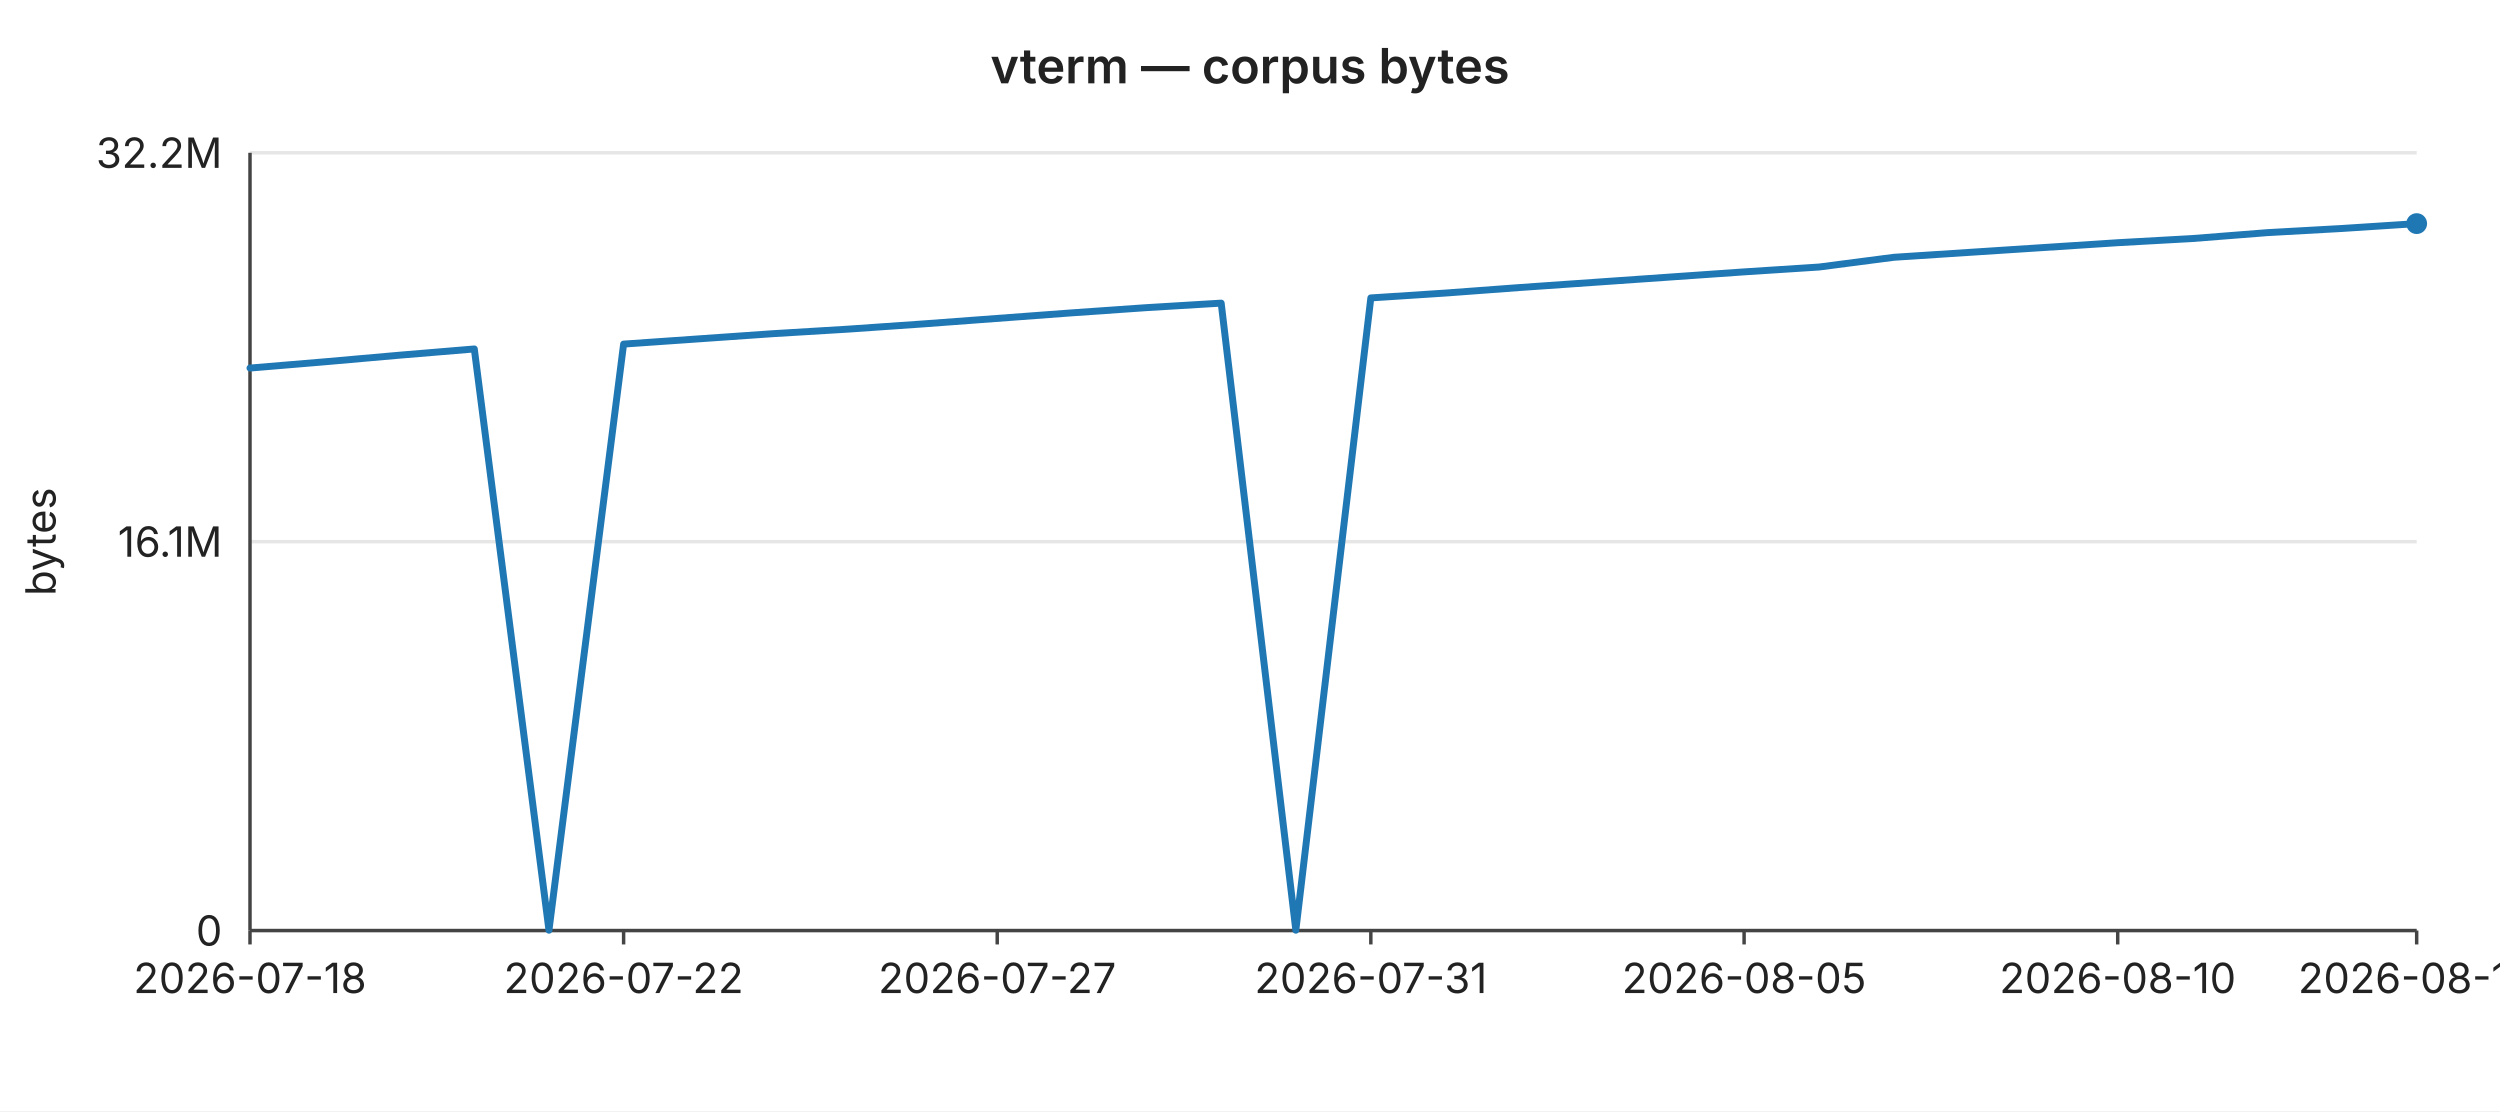
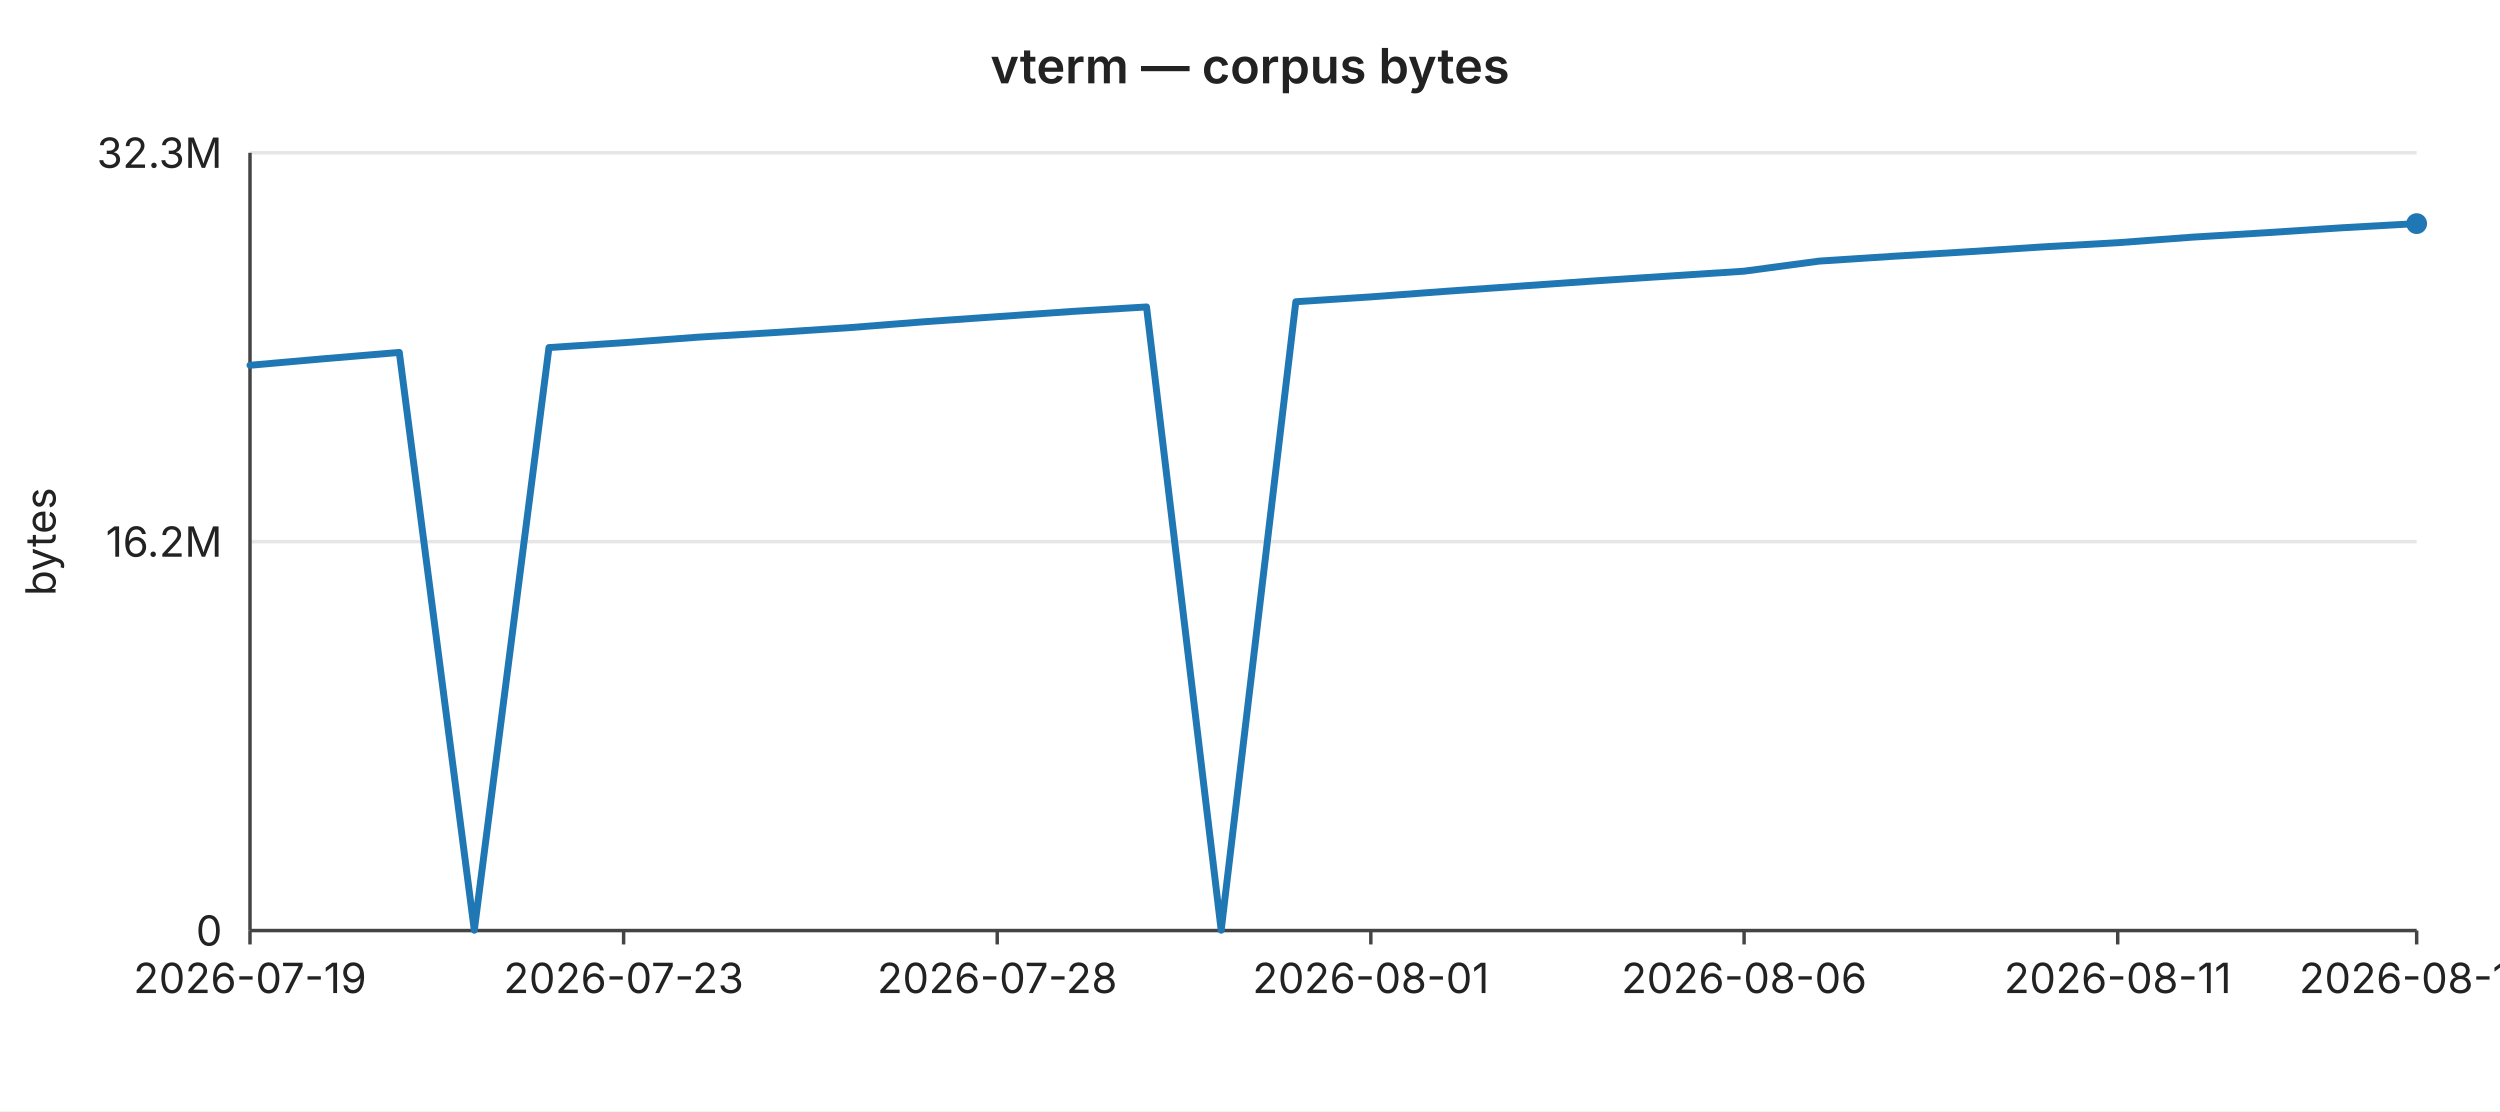
<svg xmlns="http://www.w3.org/2000/svg" width="720" height="320" viewBox="0 0 720 320" font-family="-apple-system,BlinkMacSystemFont,Segoe UI,sans-serif" font-size="12">
  <rect width="720" height="320" fill="#ffffff" />
  <text x="360" y="24" text-anchor="middle" font-size="14" font-weight="600" fill="#222">vterm — corpus bytes</text>
  <line x1="72" y1="44.0" x2="696" y2="44.0" stroke="#e6e6e6" stroke-width="1" />
-   <text x="64" y="44.0" text-anchor="end" dominant-baseline="middle" fill="#222">32.2M</text>
+   <text x="64" y="44.0" text-anchor="end" dominant-baseline="middle" fill="#222">32.3M</text>
  <line x1="72" y1="156.0" x2="696" y2="156.0" stroke="#e6e6e6" stroke-width="1" />
-   <text x="64" y="156.0" text-anchor="end" dominant-baseline="middle" fill="#222">16.1M</text>
+   <text x="64" y="156.0" text-anchor="end" dominant-baseline="middle" fill="#222">16.2M</text>
  <line x1="72" y1="268.0" x2="696" y2="268.0" stroke="#e6e6e6" stroke-width="1" />
  <text x="64" y="268.0" text-anchor="end" dominant-baseline="middle" fill="#222">0</text>
  <text x="16" y="156" text-anchor="middle" fill="#222" transform="rotate(-90 16 156)">bytes</text>
  <line x1="72" y1="44" x2="72" y2="268" stroke="#444" stroke-width="1" />
  <line x1="72" y1="268" x2="696" y2="268" stroke="#444" stroke-width="1" />
  <line x1="72.0" y1="268" x2="72.0" y2="272" stroke="#444" stroke-width="1" />
-   <text x="72.0" y="286" text-anchor="middle" fill="#222">2026-07-18</text>
+   <text x="72.0" y="286" text-anchor="middle" fill="#222">2026-07-19</text>
  <line x1="179.6" y1="268" x2="179.6" y2="272" stroke="#444" stroke-width="1" />
-   <text x="179.6" y="286" text-anchor="middle" fill="#222">2026-07-22</text>
+   <text x="179.6" y="286" text-anchor="middle" fill="#222">2026-07-23</text>
  <line x1="287.2" y1="268" x2="287.2" y2="272" stroke="#444" stroke-width="1" />
-   <text x="287.2" y="286" text-anchor="middle" fill="#222">2026-07-27</text>
+   <text x="287.2" y="286" text-anchor="middle" fill="#222">2026-07-28</text>
  <line x1="394.8" y1="268" x2="394.8" y2="272" stroke="#444" stroke-width="1" />
-   <text x="394.8" y="286" text-anchor="middle" fill="#222">2026-07-31</text>
+   <text x="394.8" y="286" text-anchor="middle" fill="#222">2026-08-01</text>
  <line x1="502.3" y1="268" x2="502.3" y2="272" stroke="#444" stroke-width="1" />
-   <text x="502.3" y="286" text-anchor="middle" fill="#222">2026-08-05</text>
+   <text x="502.3" y="286" text-anchor="middle" fill="#222">2026-08-06</text>
  <line x1="609.9" y1="268" x2="609.9" y2="272" stroke="#444" stroke-width="1" />
-   <text x="609.9" y="286" text-anchor="middle" fill="#222">2026-08-10</text>
+   <text x="609.9" y="286" text-anchor="middle" fill="#222">2026-08-11</text>
  <line x1="696.0" y1="268" x2="696.0" y2="272" stroke="#444" stroke-width="1" />
-   <text x="696.0" y="286" text-anchor="middle" fill="#222">2026-08-14</text>
-   <polyline fill="none" stroke="#1f77b4" stroke-width="2" stroke-linejoin="round" stroke-linecap="round" points="72.0,106.0 93.5,104.2 115.0,102.3 136.6,100.5 158.1,267.9 179.6,99.1 201.1,97.6 222.6,96.1 244.1,94.8 265.7,93.3 287.2,91.7 308.7,90.1 330.2,88.6 351.7,87.3 373.2,267.9 394.8,85.8 416.3,84.4 437.8,82.8 459.3,81.3 480.8,79.8 502.3,78.3 523.9,76.9 545.4,74.1 566.9,72.7 588.4,71.3 609.9,69.9 631.4,68.7 653.0,67.0 674.5,65.8 696.0,64.4" />
+   <text x="696.0" y="286" text-anchor="middle" fill="#222">2026-08-15</text>
+   <polyline fill="none" stroke="#1f77b4" stroke-width="2" stroke-linejoin="round" stroke-linecap="round" points="72.0,105.2 93.5,103.3 115.0,101.5 136.6,267.9 158.1,100.1 179.6,98.7 201.1,97.1 222.6,95.8 244.1,94.4 265.7,92.7 287.2,91.2 308.7,89.7 330.2,88.4 351.7,267.9 373.2,86.9 394.8,85.5 416.3,83.9 437.8,82.4 459.3,80.9 480.8,79.5 502.3,78.1 523.9,75.2 545.4,73.8 566.9,72.5 588.4,71.1 609.9,69.9 631.4,68.3 653.0,67.0 674.5,65.6 696.0,64.4" />
  <circle cx="696.0" cy="64.4" r="3" fill="#1f77b4" />
</svg>
